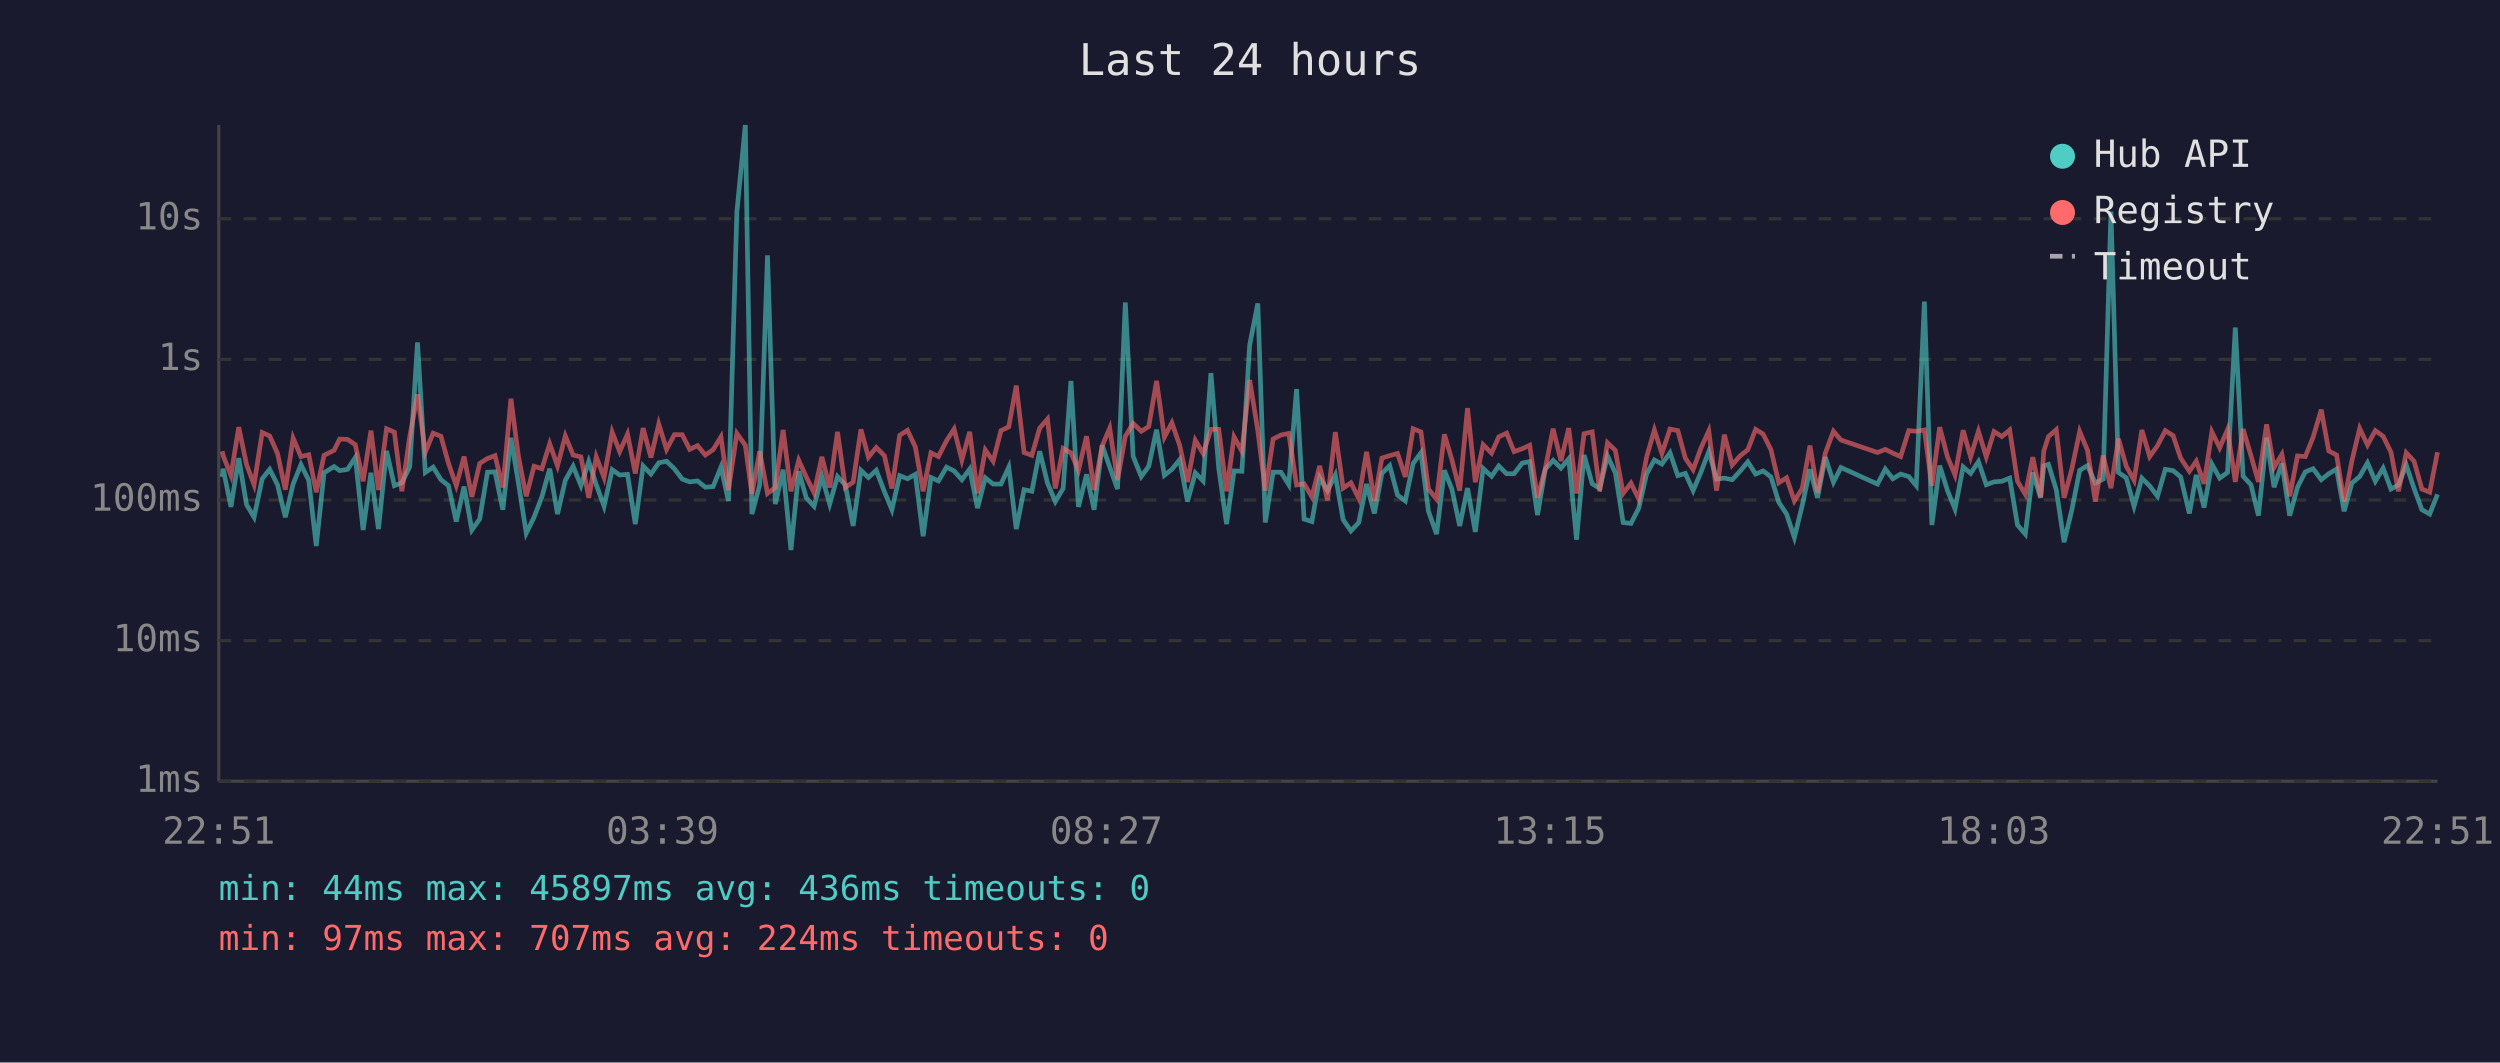
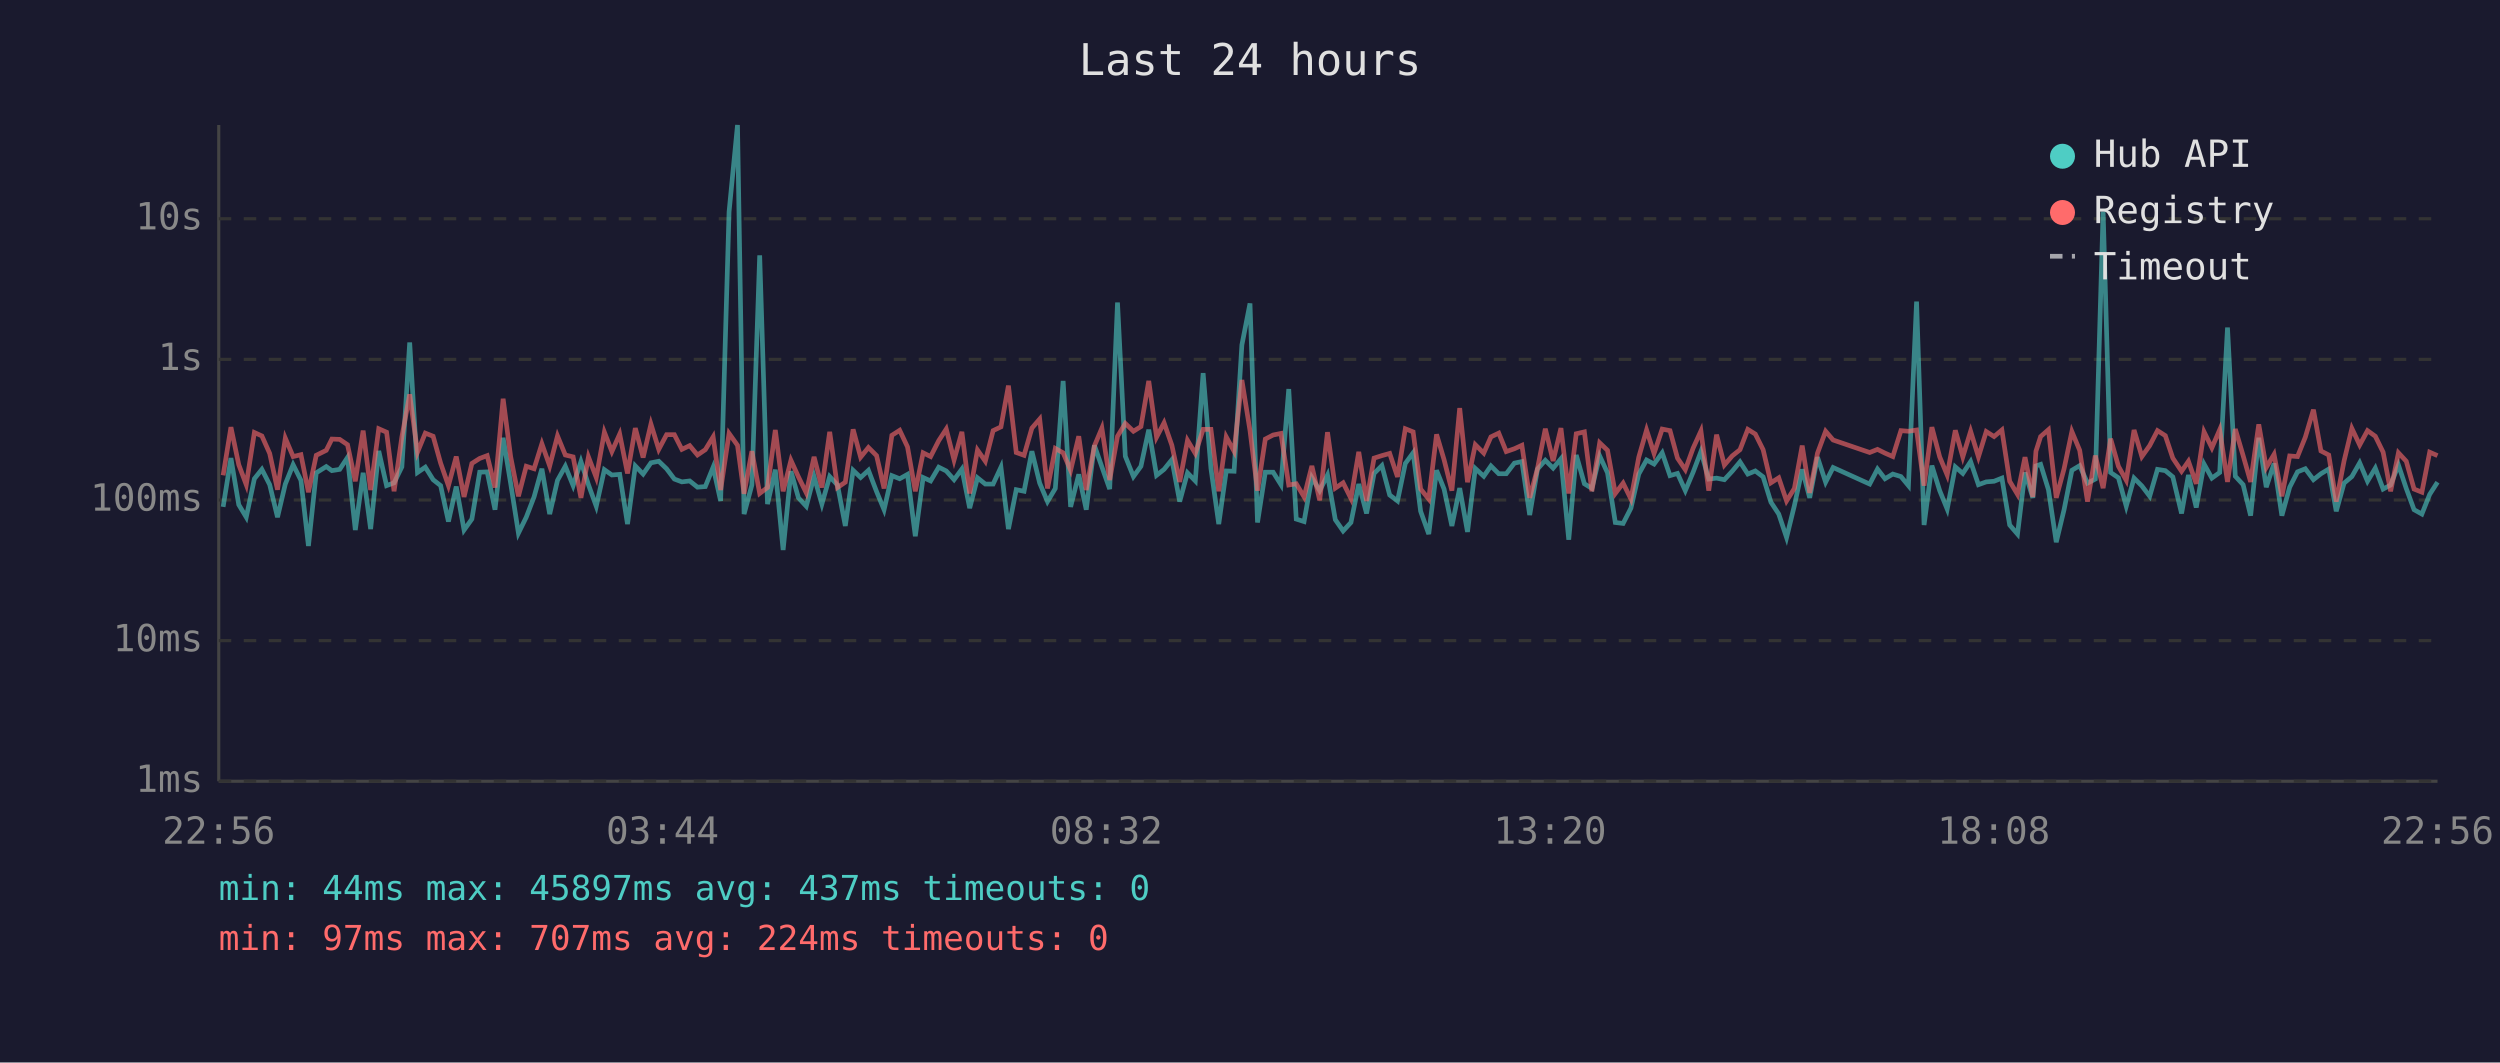
<svg xmlns="http://www.w3.org/2000/svg" viewBox="0 0 800 340" font-family="monospace" font-size="12">
  <rect width="800" height="340" fill="#1a1a2e" />
  <text x="400" y="24" fill="#e0e0e0" font-size="14" text-anchor="middle">Last 24 hours</text>
  <line x1="70" y1="40" x2="70" y2="250" stroke="#444" stroke-width="1" />
  <line x1="70" y1="250" x2="780" y2="250" stroke="#444" stroke-width="1" />
  <line x1="70" y1="250" x2="780" y2="250" stroke="#333" stroke-width="1" stroke-dasharray="4" />
  <text x="65" y="250" fill="#888" text-anchor="end" dominant-baseline="middle">1ms</text>
  <line x1="70" y1="205" x2="780" y2="205" stroke="#333" stroke-width="1" stroke-dasharray="4" />
  <text x="65" y="205" fill="#888" text-anchor="end" dominant-baseline="middle">10ms</text>
  <line x1="70" y1="160" x2="780" y2="160" stroke="#333" stroke-width="1" stroke-dasharray="4" />
  <text x="65" y="160" fill="#888" text-anchor="end" dominant-baseline="middle">100ms</text>
  <line x1="70" y1="115" x2="780" y2="115" stroke="#333" stroke-width="1" stroke-dasharray="4" />
  <text x="65" y="115" fill="#888" text-anchor="end" dominant-baseline="middle">1s</text>
  <line x1="70" y1="70" x2="780" y2="70" stroke="#333" stroke-width="1" stroke-dasharray="4" />
  <text x="65" y="70" fill="#888" text-anchor="end" dominant-baseline="middle">10s</text>
-   <text x="70" y="270" fill="#888" text-anchor="middle">22:51</text>
-   <text x="212" y="270" fill="#888" text-anchor="middle">03:39</text>
-   <text x="354" y="270" fill="#888" text-anchor="middle">08:27</text>
-   <text x="496" y="270" fill="#888" text-anchor="middle">13:15</text>
-   <text x="638" y="270" fill="#888" text-anchor="middle">18:03</text>
-   <text x="780" y="270" fill="#888" text-anchor="middle">22:51</text>
-   <polyline points="71.1,152.6 71.4,150.0 73.9,162.2 76.4,146.6 78.9,161.5 81.3,165.5 83.9,153.2 86.3,150.2 88.8,155.1 91.3,165.5 93.8,154.9 96.3,148.7 98.8,153.7 101.2,174.7 103.7,151.3 106.9,149.3 108.7,150.6 111.2,150.2 113.7,146.4 116.2,169.6 118.7,151.3 121.1,169.3 123.7,144.3 126.2,155.4 128.6,154.5 131.1,149.4 133.6,109.6 136.1,151.2 138.6,149.5 141.1,153.5 143.5,155.4 146.0,166.9 148.5,155.7 151.0,169.6 153.5,166.1 156.0,151.1 158.4,151.0 160.9,163.1 163.5,140.1 165.9,154.6 168.4,170.6 170.9,165.5 173.4,159.0 175.9,150.0 178.4,164.5 180.9,153.7 183.4,149.2 185.9,155.4 188.4,147.7 190.8,155.1 193.3,162.0 195.9,150.3 198.3,152.0 200.8,151.8 203.3,167.7 205.8,149.1 208.3,151.7 210.8,148.1 213.3,147.6 215.8,150.0 218.3,153.3 220.7,154.2 223.2,153.9 225.7,155.9 228.2,155.7 230.7,149.5 233.1,160.3 235.8,67.8 238.5,40.0 240.6,164.5 243.1,155.2 245.6,81.7 248.1,161.3 250.6,150.3 253.1,176.0 255.6,150.8 258.0,159.3 260.5,162.0 263.0,152.5 265.5,161.3 268.0,152.5 270.5,155.2 273.0,168.3 275.5,150.5 277.9,152.8 280.4,150.5 283.0,157.3 285.4,163.1 287.9,152.2 290.4,153.2 292.9,151.8 295.4,171.6 297.9,152.8 300.3,153.9 302.9,149.5 305.3,150.7 307.8,153.5 310.3,150.1 312.8,162.6 315.3,152.9 317.8,154.9 320.3,154.9 322.8,149.5 325.2,169.3 327.7,156.7 330.2,157.2 332.7,144.4 335.2,154.6 337.7,160.5 340.2,156.3 342.7,121.9 345.1,162.2 347.7,151.8 350.1,163.1 352.7,142.5 355.1,149.4 357.6,156.5 360.1,96.8 362.6,146.0 365.2,152.5 367.6,149.2 370.1,137.5 372.6,152.1 375.0,150.2 377.5,147.1 380.0,160.5 382.5,151.3 385.0,153.9 387.5,119.4 390.0,149.9 392.5,167.7 394.9,150.7 397.4,150.8 399.9,110.4 402.5,97.1 404.9,167.2 407.4,151.1 409.9,151.1 412.4,155.1 414.9,124.5 417.3,166.1 419.8,166.9 422.3,152.8 424.8,157.0 427.3,152.0 429.8,166.3 432.3,169.9 434.8,167.2 437.3,154.9 439.8,164.3 442.2,151.5 444.7,149.0 447.2,158.4 449.7,160.3 452.2,148.3 454.7,144.9 457.1,163.6 459.7,170.9 462.2,150.5 464.6,156.5 467.1,168.3 469.6,156.2 472.1,170.2 474.6,149.9 477.3,152.4 479.6,149.1 482.1,151.6 484.5,151.6 487.1,148.2 489.5,147.7 492.0,164.8 494.5,150.1 497.0,147.3 499.5,149.8 502.0,146.8 504.5,172.7 506.9,145.6 509.5,154.8 511.9,156.3 514.4,145.9 516.9,151.3 519.4,167.2 521.9,167.5 524.4,162.6 526.9,151.7 529.4,147.2 531.8,148.5 534.4,144.9 536.9,152.2 539.3,151.5 541.8,157.0 544.3,151.1 546.8,144.5 549.3,153.3 551.8,153.0 554.3,153.5 556.8,150.8 559.3,147.8 561.8,151.7 564.2,150.7 566.7,152.6 569.2,160.7 571.7,164.5 574.2,172.0 576.7,161.8 579.2,150.2 581.6,159.3 584.1,146.3 586.7,154.3 589.1,149.6 600.8,154.9 603.3,150.1 605.7,153.2 608.2,151.7 610.8,152.5 613.2,155.4 615.8,96.5 618.2,168.0 620.7,149.0 623.2,157.0 625.6,162.9 628.2,149.4 630.6,151.5 633.1,147.7 635.6,155.1 638.1,154.2 640.6,154.0 643.1,153.0 645.6,168.0 648.1,170.9 650.5,151.2 653.0,159.3 654.0,149.1 655.5,148.6 658.0,156.7 660.5,173.5 663.0,163.1 665.5,150.5 668.0,149.0 670.5,154.6 673.0,153.3 675.5,67.7 677.9,151.2 680.4,152.9 682.9,162.0 685.4,153.0 687.9,155.5 690.4,158.8 692.9,150.2 695.4,150.6 697.8,152.6 700.6,164.3 702.8,152.0 705.3,162.4 707.8,148.5 710.3,153.0 712.8,151.2 715.3,104.8 717.8,152.4 720.3,155.1 722.7,165.0 725.3,140.1 727.7,155.9 730.2,148.3 732.7,165.0 735.2,155.9 737.7,151.0 740.2,150.0 742.8,153.5 745.2,151.6 747.7,150.1 750.1,163.6 752.6,154.6 755.1,152.5 757.6,148.1 760.1,154.0 762.6,149.8 765.1,156.5 767.5,155.2 770.0,148.8 772.5,156.3 775.0,163.1 777.5,164.5 780.0,158.2" fill="none" stroke="#4ecdc4" stroke-width="1.5" opacity="0.6" />
-   <polyline points="71.1,144.4 71.4,145.8 73.9,152.1 76.4,136.7 78.9,148.7 81.3,155.1 83.9,138.4 86.3,139.5 88.8,145.1 91.3,156.7 93.8,140.2 96.3,146.1 98.8,145.5 101.2,157.5 103.7,145.7 106.9,144.1 108.7,140.5 111.2,140.6 113.7,142.3 116.2,154.0 118.7,137.8 121.1,156.8 123.7,137.2 126.2,138.3 128.6,157.2 131.1,139.8 133.6,126.2 136.1,144.7 138.6,138.6 141.1,139.6 143.5,148.2 146.0,155.4 148.5,146.1 151.0,159.0 153.5,148.3 156.0,146.7 158.4,145.8 160.9,156.0 163.5,127.6 165.9,146.1 168.4,158.8 170.9,149.2 173.4,150.0 175.9,142.0 178.4,149.1 180.9,139.5 183.4,145.6 185.9,146.2 188.4,159.3 190.8,146.2 193.3,152.8 195.9,138.3 198.3,144.5 200.8,138.9 203.3,151.5 205.8,137.0 208.3,146.4 210.8,135.7 213.3,143.8 215.8,139.1 218.3,139.1 220.7,143.8 223.2,142.6 225.7,145.6 228.2,143.9 230.7,139.8 233.1,156.8 235.8,138.7 238.5,142.5 240.6,158.0 243.1,144.4 245.6,157.9 248.1,156.0 250.6,137.6 253.1,157.2 255.6,147.3 258.0,152.6 260.5,157.7 263.0,146.2 265.5,156.0 268.0,138.2 270.5,156.0 273.0,154.3 275.5,137.4 277.9,146.3 280.4,143.2 283.0,145.8 285.4,156.3 287.9,139.3 290.4,137.7 292.9,143.0 295.4,157.2 297.9,144.9 300.3,146.1 302.9,141.0 305.3,137.3 307.8,147.2 310.3,138.2 312.8,157.9 315.3,144.0 317.8,147.6 320.3,137.8 322.8,136.6 325.2,123.4 327.7,144.8 330.2,145.7 332.7,137.0 335.2,134.1 337.7,156.3 340.2,143.5 342.7,144.9 345.1,150.5 347.7,139.6 350.1,156.8 352.7,142.7 355.1,137.0 357.6,153.6 360.1,139.6 362.6,135.5 365.2,138.0 367.6,136.5 370.1,121.9 372.6,139.9 375.0,135.3 377.5,142.5 380.0,154.2 382.5,140.9 385.0,145.1 387.5,137.4 390.0,137.4 392.5,157.2 394.9,139.8 397.4,144.4 399.9,121.6 402.5,137.8 404.9,157.0 407.4,140.5 409.9,139.2 412.4,138.7 414.9,155.2 417.3,154.8 419.8,159.0 422.3,149.1 424.8,160.1 427.3,138.3 429.8,156.2 432.3,154.5 434.8,159.5 437.3,144.6 439.8,160.3 442.2,146.6 444.7,145.8 447.2,145.1 449.7,152.6 452.2,137.2 454.7,138.2 457.1,156.5 459.7,159.7 462.2,139.0 464.6,147.1 467.1,157.0 469.6,130.6 472.1,154.3 474.6,142.3 477.3,145.0 479.6,139.8 482.1,138.6 484.5,144.5 487.1,143.6 489.5,142.5 492.0,159.3 494.5,149.9 497.0,137.2 499.5,147.5 502.0,137.0 504.5,157.9 506.9,138.8 509.5,138.2 511.9,157.2 514.4,141.7 516.9,144.1 519.4,157.9 521.9,154.6 524.4,159.7 526.9,146.3 529.4,137.6 531.8,145.1 534.4,137.3 536.9,137.8 539.3,146.6 541.8,150.3 544.3,143.4 546.8,137.9 549.3,157.0 551.8,139.1 554.3,148.8 556.8,145.9 559.3,143.9 561.8,137.4 564.2,138.9 566.7,143.9 569.2,154.5 571.7,152.9 574.2,160.3 576.7,156.3 579.2,142.6 581.6,157.7 584.1,145.0 586.7,138.0 589.1,140.8 600.8,144.8 603.3,143.8 605.7,145.0 608.2,146.1 610.8,137.8 613.2,138.0 615.8,137.6 618.2,155.4 620.7,136.7 623.2,146.2 625.6,152.0 628.2,137.7 630.6,146.2 633.1,138.0 635.6,146.2 638.1,138.1 640.6,139.7 643.1,137.6 645.6,154.0 648.1,158.2 650.5,146.3 653.0,159.0 654.0,144.4 655.5,139.7 658.0,137.5 660.5,159.3 663.0,150.0 665.5,138.1 668.0,144.1 670.5,160.5 673.0,145.8 675.5,156.2 677.9,140.4 680.4,149.2 682.9,153.7 685.4,137.6 687.9,146.1 690.4,142.6 692.9,137.8 695.4,139.4 697.8,146.6 700.6,150.8 702.8,147.6 705.3,154.8 707.8,138.2 710.3,143.3 712.8,137.5 715.3,154.2 717.8,137.3 720.3,145.8 722.7,154.2 725.3,135.8 727.7,149.6 730.2,145.4 732.7,158.8 735.2,145.9 737.7,146.1 740.2,139.9 742.8,131.1 745.2,144.3 747.7,145.6 750.1,160.5 752.6,147.5 755.1,137.1 757.6,142.4 760.1,137.8 762.6,139.6 765.1,144.7 767.5,157.2 770.0,144.9 772.5,147.6 775.0,156.5 777.5,157.5 780.0,144.7" fill="none" stroke="#ff6b6b" stroke-width="1.5" opacity="0.6" />
+   <text x="70" y="270" fill="#888" text-anchor="middle">22:56</text>
+   <text x="212" y="270" fill="#888" text-anchor="middle">03:44</text>
+   <text x="354" y="270" fill="#888" text-anchor="middle">08:32</text>
+   <text x="496" y="270" fill="#888" text-anchor="middle">13:20</text>
+   <text x="638" y="270" fill="#888" text-anchor="middle">18:08</text>
+   <text x="780" y="270" fill="#888" text-anchor="middle">22:56</text>
+   <polyline points="71.4,162.2 73.9,146.6 76.4,161.5 78.8,165.5 81.4,153.2 83.8,150.2 86.3,155.1 88.8,165.5 91.3,154.9 93.8,148.7 96.3,153.7 98.7,174.7 101.2,151.3 104.4,149.3 106.2,150.6 108.7,150.2 111.2,146.4 113.7,169.6 116.2,151.3 118.6,169.3 121.2,144.3 123.7,155.4 126.1,154.5 128.6,149.4 131.1,109.6 133.6,151.2 136.1,149.5 138.6,153.5 141.0,155.4 143.5,166.9 146.0,155.7 148.5,169.6 151.0,166.1 153.5,151.1 155.9,151.0 158.4,163.1 161.0,140.1 163.4,154.6 165.9,170.6 168.4,165.5 170.9,159.0 173.4,150.0 175.9,164.5 178.4,153.7 180.9,149.2 183.4,155.4 185.9,147.7 188.3,155.1 190.8,162.0 193.4,150.3 195.8,152.0 198.3,151.8 200.8,167.7 203.3,149.1 205.8,151.7 208.3,148.1 210.8,147.6 213.3,150.0 215.8,153.3 218.2,154.2 220.7,153.9 223.2,155.9 225.7,155.7 228.2,149.5 230.6,160.3 233.3,67.8 236.0,40.0 238.1,164.5 240.6,155.2 243.1,81.7 245.6,161.3 248.1,150.3 250.6,176.0 253.1,150.8 255.5,159.3 258.0,162.0 260.5,152.5 263.0,161.3 265.5,152.5 268.0,155.2 270.5,168.3 273.0,150.5 275.4,152.8 277.9,150.5 280.5,157.3 282.9,163.1 285.4,152.2 287.9,153.2 290.4,151.8 292.9,171.6 295.4,152.8 297.8,153.9 300.4,149.5 302.8,150.7 305.3,153.5 307.8,150.1 310.3,162.6 312.8,152.9 315.3,154.9 317.8,154.9 320.3,149.5 322.7,169.3 325.2,156.7 327.7,157.2 330.2,144.4 332.7,154.6 335.2,160.5 337.7,156.3 340.2,121.9 342.6,162.2 345.2,151.8 347.6,163.1 350.2,142.5 352.6,149.4 355.1,156.5 357.6,96.8 360.1,146.0 362.7,152.5 365.1,149.2 367.6,137.5 370.1,152.1 372.5,150.2 375.0,147.1 377.5,160.5 380.0,151.3 382.5,153.9 385.0,119.4 387.5,149.9 390.0,167.7 392.4,150.7 394.9,150.8 397.4,110.4 400.0,97.1 402.4,167.2 404.9,151.1 407.4,151.1 409.9,155.1 412.4,124.5 414.8,166.1 417.3,166.9 419.8,152.8 422.3,157.0 424.8,152.0 427.3,166.3 429.8,169.9 432.3,167.2 434.8,154.9 437.3,164.3 439.7,151.5 442.2,149.0 444.7,158.4 447.2,160.3 449.7,148.3 452.2,144.9 454.6,163.6 457.2,170.9 459.7,150.5 462.1,156.5 464.6,168.3 467.1,156.2 469.6,170.2 472.1,149.9 474.8,152.4 477.1,149.1 479.6,151.6 482.0,151.6 484.6,148.2 487.0,147.7 489.5,164.8 492.0,150.1 494.5,147.3 497.0,149.8 499.5,146.8 502.0,172.7 504.4,145.6 507.0,154.8 509.4,156.3 511.9,145.9 514.4,151.3 516.9,167.2 519.4,167.5 521.9,162.6 524.4,151.7 526.9,147.2 529.3,148.5 531.9,144.9 534.4,152.2 536.8,151.5 539.3,157.0 541.8,151.1 544.3,144.5 546.8,153.3 549.3,153.0 551.8,153.5 554.3,150.8 556.8,147.8 559.3,151.7 561.7,150.7 564.2,152.6 566.7,160.7 569.2,164.5 571.7,172.0 574.2,161.8 576.7,150.2 579.1,159.3 581.6,146.3 584.2,154.3 586.6,149.6 598.3,154.9 600.8,150.1 603.2,153.2 605.7,151.7 608.3,152.5 610.7,155.4 613.3,96.5 615.7,168.0 618.2,149.0 620.7,157.0 623.1,162.9 625.7,149.4 628.1,151.5 630.6,147.7 633.1,155.1 635.6,154.2 638.1,154.0 640.6,153.0 643.1,168.0 645.6,170.9 648.0,151.2 650.5,159.3 651.5,149.1 653.0,148.6 655.5,156.7 658.0,173.5 660.5,163.1 663.0,150.5 665.5,149.0 668.0,154.6 670.5,153.3 673.0,67.7 675.4,151.2 677.9,152.9 680.4,162.0 682.9,153.0 685.4,155.5 687.9,158.8 690.4,150.2 692.9,150.6 695.3,152.6 698.1,164.3 700.3,152.0 702.8,162.4 705.3,148.5 707.8,153.0 710.3,151.2 712.8,104.8 715.3,152.4 717.8,155.1 720.2,165.0 722.8,140.1 725.2,155.9 727.7,148.3 730.2,165.0 732.7,155.9 735.2,151.0 737.7,150.0 740.3,153.5 742.7,151.6 745.2,150.1 747.6,163.6 750.1,154.6 752.6,152.5 755.1,148.1 757.6,154.0 760.1,149.8 762.6,156.5 765.0,155.2 767.5,148.8 770.0,156.3 772.5,163.1 775.0,164.5 777.5,158.2 780.0,154.3" fill="none" stroke="#4ecdc4" stroke-width="1.5" opacity="0.6" />
+   <polyline points="71.4,152.1 73.9,136.7 76.4,148.7 78.8,155.1 81.4,138.4 83.8,139.5 86.3,145.1 88.8,156.7 91.3,140.2 93.8,146.1 96.3,145.5 98.7,157.5 101.2,145.7 104.4,144.1 106.2,140.5 108.7,140.6 111.2,142.3 113.7,154.0 116.2,137.8 118.6,156.8 121.2,137.2 123.7,138.3 126.1,157.2 128.6,139.8 131.1,126.2 133.6,144.7 136.1,138.6 138.6,139.6 141.0,148.2 143.5,155.4 146.0,146.1 148.5,159.0 151.0,148.3 153.5,146.7 155.9,145.8 158.4,156.0 161.0,127.6 163.4,146.1 165.9,158.8 168.4,149.2 170.9,150.0 173.4,142.0 175.9,149.1 178.4,139.5 180.9,145.6 183.4,146.2 185.9,159.3 188.3,146.2 190.8,152.8 193.4,138.3 195.8,144.5 198.3,138.9 200.8,151.5 203.3,137.0 205.8,146.4 208.3,135.7 210.8,143.8 213.3,139.1 215.8,139.1 218.2,143.8 220.7,142.6 223.2,145.6 225.7,143.9 228.2,139.8 230.6,156.8 233.3,138.7 236.0,142.5 238.1,158.0 240.6,144.4 243.1,157.9 245.6,156.0 248.1,137.6 250.6,157.2 253.1,147.3 255.5,152.6 258.0,157.7 260.5,146.2 263.0,156.0 265.5,138.2 268.0,156.0 270.5,154.3 273.0,137.4 275.4,146.3 277.9,143.2 280.5,145.8 282.9,156.3 285.4,139.3 287.9,137.7 290.4,143.0 292.9,157.2 295.4,144.9 297.8,146.1 300.4,141.0 302.8,137.3 305.3,147.2 307.8,138.2 310.3,157.9 312.8,144.0 315.3,147.6 317.8,137.8 320.3,136.6 322.7,123.4 325.2,144.8 327.7,145.7 330.2,137.0 332.7,134.1 335.2,156.3 337.7,143.5 340.2,144.9 342.6,150.5 345.2,139.6 347.6,156.8 350.2,142.7 352.6,137.0 355.1,153.6 357.6,139.6 360.1,135.5 362.7,138.0 365.1,136.5 367.6,121.9 370.1,139.9 372.5,135.3 375.0,142.5 377.5,154.2 380.0,140.9 382.5,145.1 385.0,137.4 387.5,137.4 390.0,157.2 392.4,139.8 394.9,144.4 397.4,121.6 400.0,137.8 402.4,157.0 404.9,140.5 407.4,139.2 409.9,138.7 412.4,155.2 414.8,154.8 417.3,159.0 419.8,149.1 422.3,160.1 424.8,138.3 427.3,156.2 429.8,154.5 432.3,159.5 434.8,144.6 437.3,160.3 439.7,146.6 442.2,145.8 444.7,145.1 447.2,152.6 449.7,137.2 452.2,138.2 454.6,156.5 457.2,159.7 459.7,139.0 462.1,147.1 464.6,157.0 467.1,130.6 469.6,154.3 472.1,142.3 474.8,145.0 477.1,139.8 479.6,138.6 482.0,144.5 484.6,143.6 487.0,142.5 489.5,159.3 492.0,149.9 494.5,137.2 497.0,147.5 499.5,137.0 502.0,157.9 504.4,138.8 507.0,138.2 509.4,157.2 511.9,141.7 514.4,144.1 516.9,157.9 519.4,154.6 521.9,159.7 524.4,146.3 526.9,137.6 529.3,145.1 531.9,137.3 534.4,137.8 536.8,146.6 539.3,150.3 541.8,143.4 544.3,137.9 546.8,157.0 549.3,139.1 551.8,148.8 554.3,145.9 556.8,143.9 559.3,137.4 561.7,138.9 564.2,143.9 566.7,154.5 569.2,152.9 571.7,160.3 574.2,156.3 576.7,142.6 579.1,157.7 581.6,145.0 584.2,138.0 586.6,140.8 598.3,144.8 600.8,143.8 603.2,145.0 605.7,146.1 608.3,137.8 610.7,138.0 613.3,137.6 615.7,155.4 618.2,136.7 620.7,146.2 623.1,152.0 625.7,137.7 628.1,146.2 630.6,138.0 633.1,146.2 635.6,138.1 638.1,139.7 640.6,137.6 643.1,154.0 645.6,158.2 648.0,146.3 650.5,159.0 651.5,144.4 653.0,139.7 655.5,137.5 658.0,159.3 660.5,150.0 663.0,138.1 665.5,144.1 668.0,160.5 670.5,145.8 673.0,156.2 675.4,140.4 677.9,149.2 680.4,153.7 682.9,137.6 685.4,146.1 687.9,142.6 690.4,137.8 692.9,139.4 695.3,146.6 698.1,150.8 700.3,147.6 702.8,154.8 705.3,138.2 707.8,143.3 710.3,137.5 712.8,154.2 715.3,137.3 717.8,145.8 720.2,154.2 722.8,135.8 725.2,149.6 727.7,145.4 730.2,158.8 732.7,145.9 735.2,146.1 737.7,139.9 740.3,131.1 742.7,144.3 745.2,145.6 747.6,160.5 750.1,147.5 752.6,137.1 755.1,142.4 757.6,137.8 760.1,139.6 762.6,144.7 765.0,157.2 767.5,144.9 770.0,147.6 772.5,156.5 775.0,157.5 777.5,144.7 780.0,145.8" fill="none" stroke="#ff6b6b" stroke-width="1.5" opacity="0.6" />
  <circle cx="660" cy="50" r="4" fill="#4ecdc4" />
  <text x="670" y="50" fill="#e0e0e0" dominant-baseline="middle">Hub API</text>
  <circle cx="660" cy="68" r="4" fill="#ff6b6b" />
  <text x="670" y="68" fill="#e0e0e0" dominant-baseline="middle">Registry</text>
  <line x1="656" y1="82" x2="664" y2="82" stroke="#e0e0e0" stroke-width="1.5" stroke-dasharray="4,3" opacity="0.7" />
  <text x="670" y="86" fill="#e0e0e0" dominant-baseline="middle">Timeout</text>
-   <text x="70" y="288" fill="#4ecdc4" font-size="11">min: 44ms  max: 45897ms  avg: 436ms  timeouts: 0</text>
+   <text x="70" y="288" fill="#4ecdc4" font-size="11">min: 44ms  max: 45897ms  avg: 437ms  timeouts: 0</text>
  <text x="70" y="304" fill="#ff6b6b" font-size="11">min: 97ms  max: 707ms  avg: 224ms  timeouts: 0</text>
</svg>
